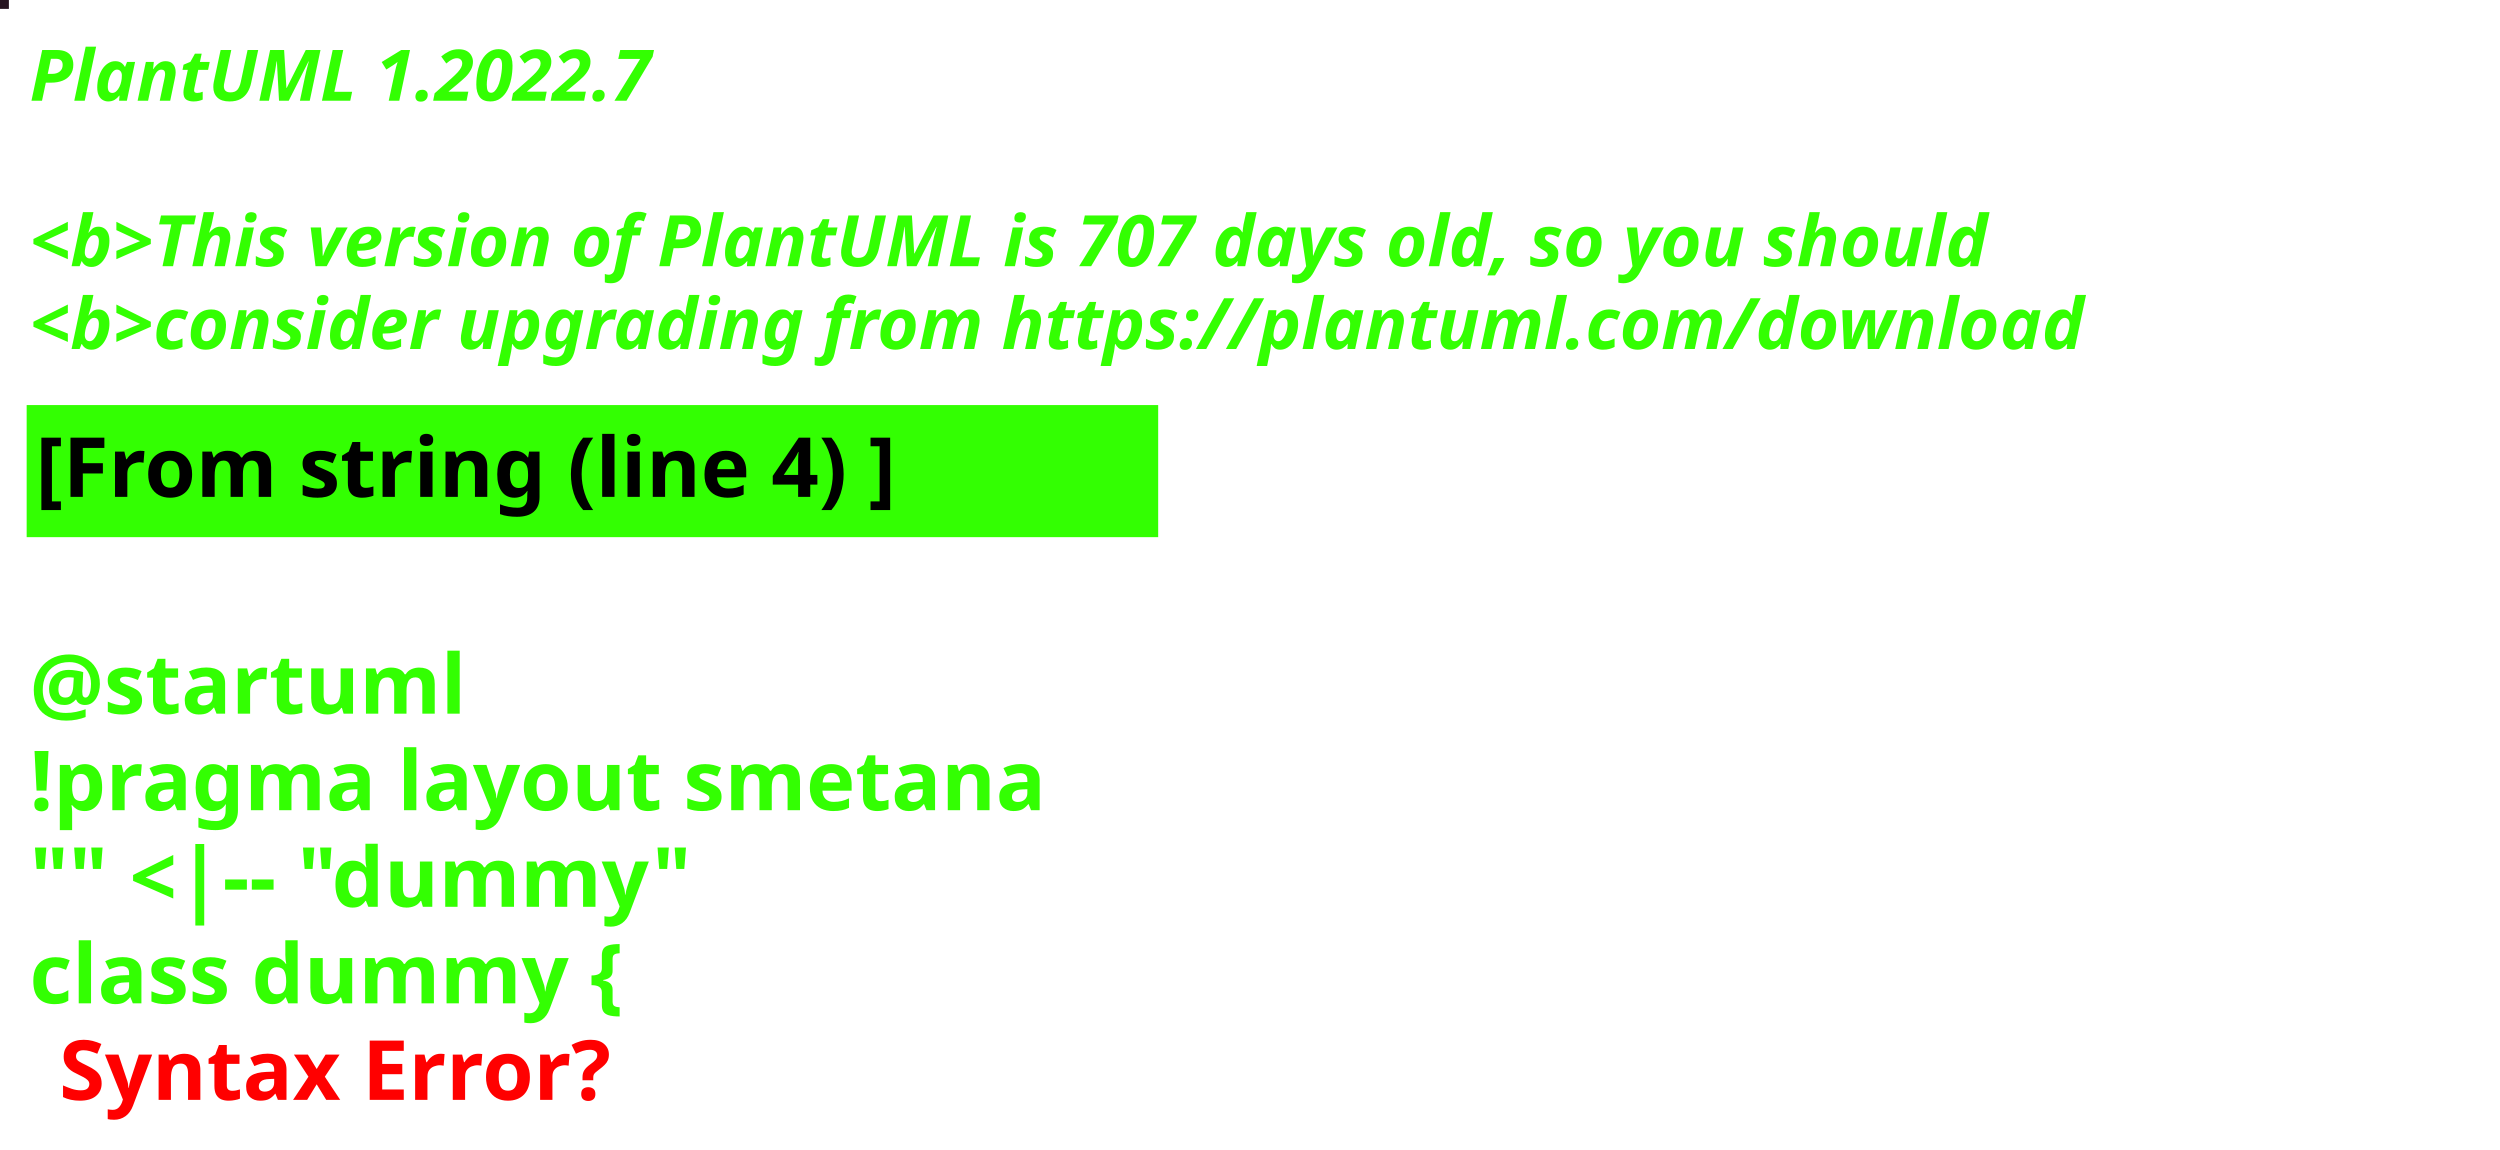
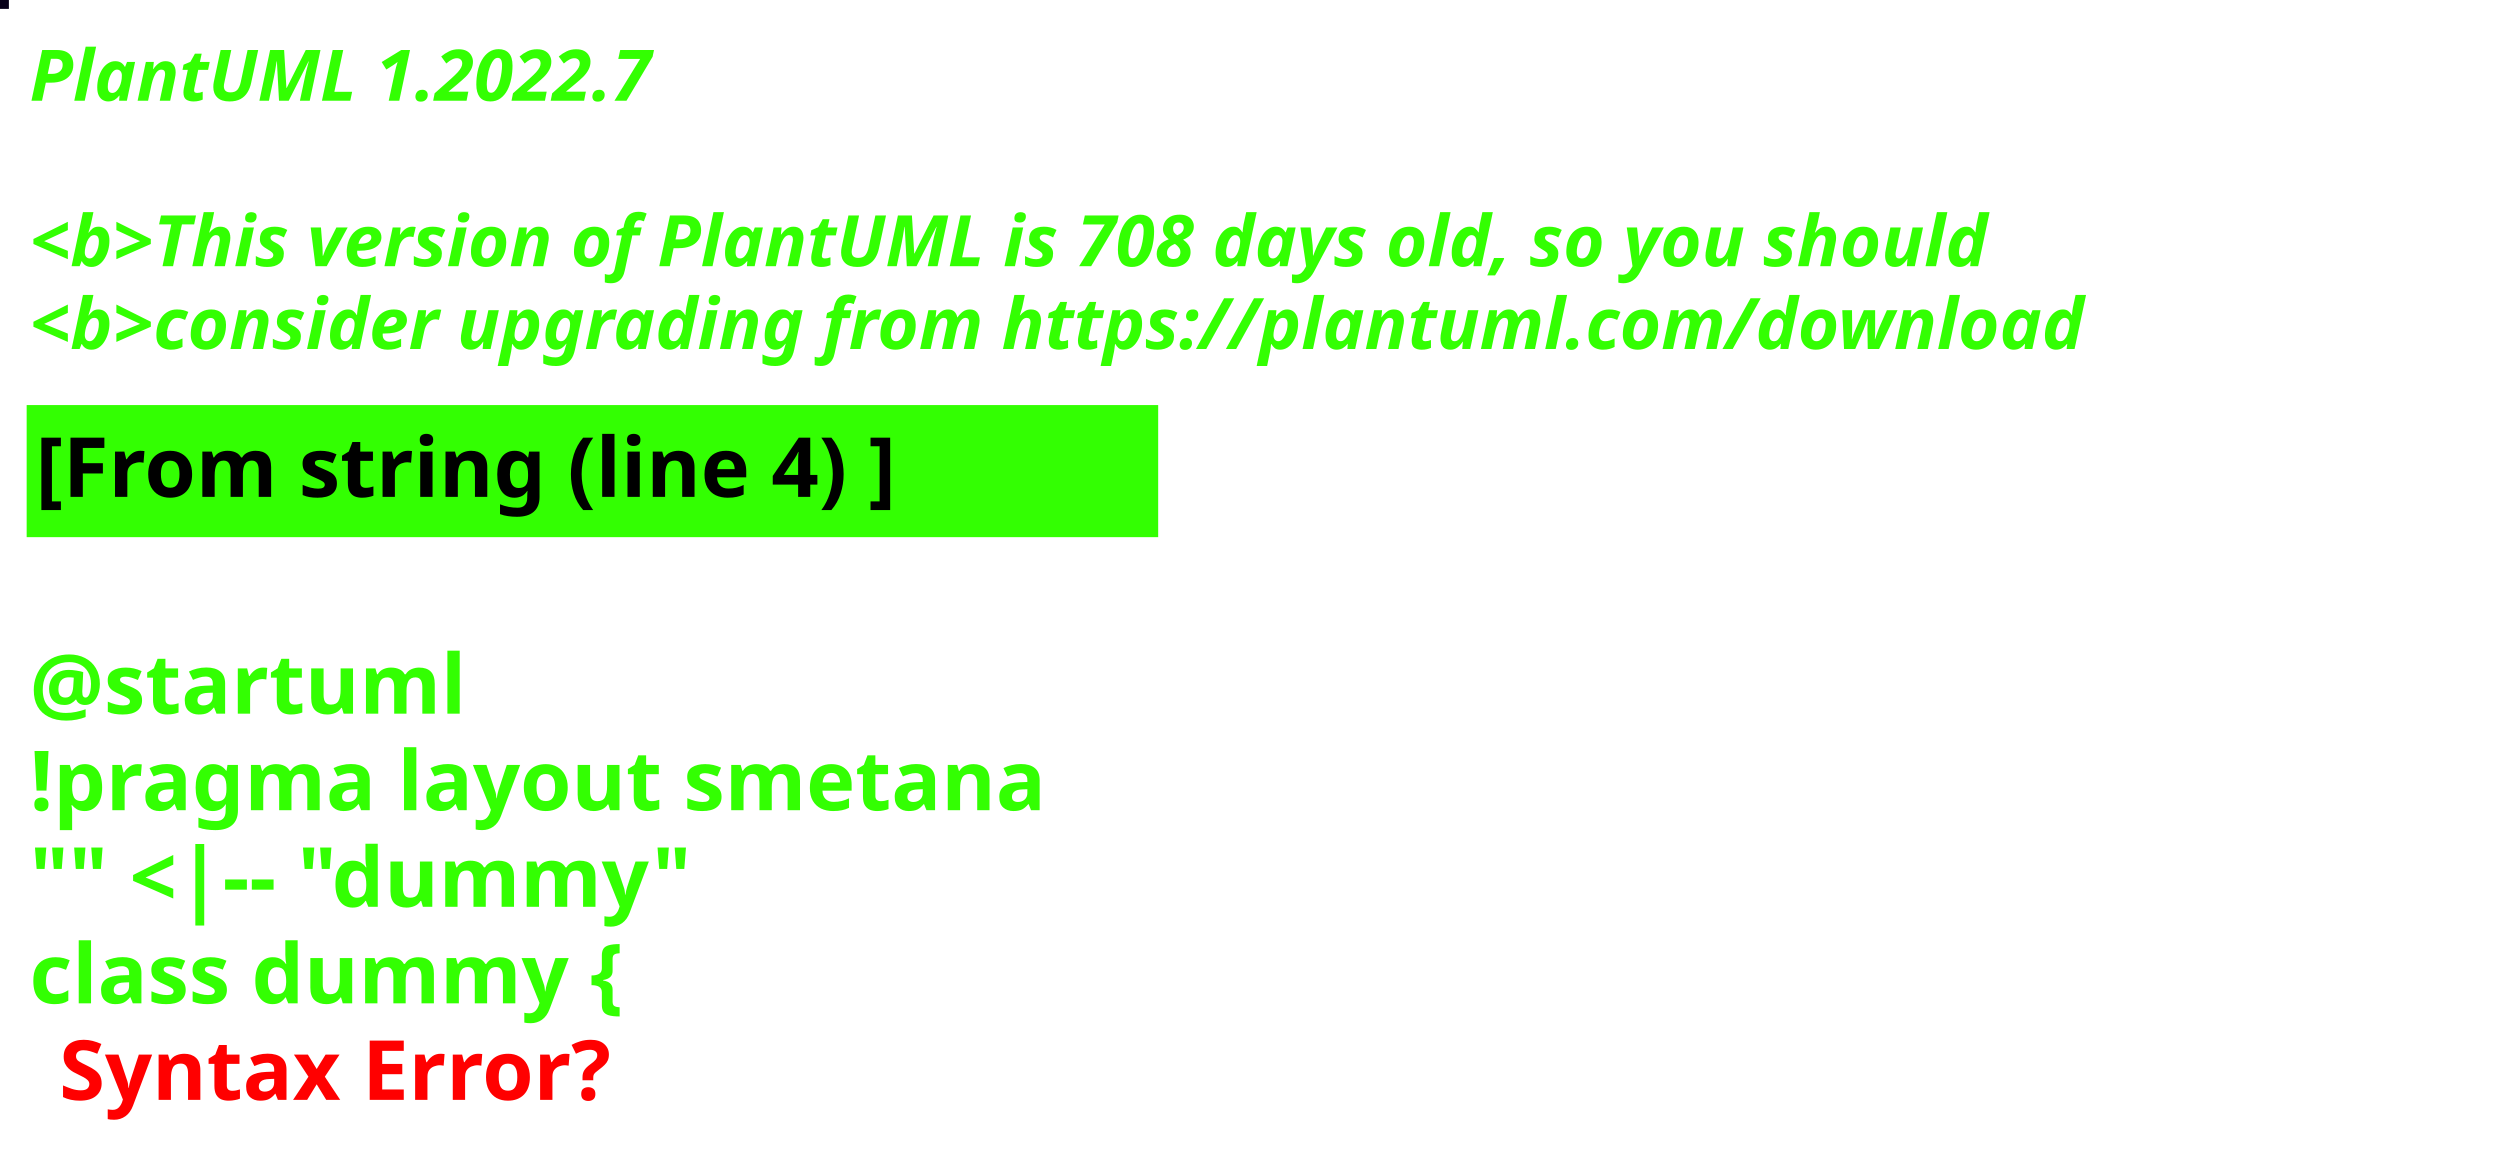
<svg xmlns="http://www.w3.org/2000/svg" contentStyleType="text/css" height="194px" preserveAspectRatio="none" style="width:422px;height:194px;background:#000000;" version="1.1" viewBox="0 0 422 194" width="422px" zoomAndPan="magnify">
  <defs />
  <g>
-     <rect fill="#261420" height="1" style="stroke:#261420;stroke-width:1.0;" width="1" x="0" y="0" />
+     <rect fill="#070019" height="1" style="stroke:#070019;stroke-width:1.0;" width="1" x="0" y="0" />
    <text fill="#33FF02" font-family="sans-serif" font-size="12" font-style="italic" font-weight="bold" lengthAdjust="spacing" textLength="127" x="5" y="17">PlantUML 1.2022.7</text>
    <text fill="#33FF02" font-family="sans-serif" font-size="12" font-style="italic" font-weight="bold" lengthAdjust="spacing" textLength="4" x="5" y="30.969"> </text>
-     <text fill="#33FF02" font-family="sans-serif" font-size="12" font-style="italic" font-weight="bold" lengthAdjust="spacing" textLength="399" x="5" y="44.938">&lt;b&gt;This version of PlantUML is 707 days old, so you should</text>
+     <text fill="#33FF02" font-family="sans-serif" font-size="12" font-style="italic" font-weight="bold" lengthAdjust="spacing" textLength="399" x="5" y="44.938">&lt;b&gt;This version of PlantUML is 708 days old, so you should</text>
    <text fill="#33FF02" font-family="sans-serif" font-size="12" font-style="italic" font-weight="bold" lengthAdjust="spacing" textLength="408" x="5" y="58.906">&lt;b&gt;consider upgrading from https://plantuml.com/download</text>
    <rect fill="#33FF02" height="21.297" style="stroke:#33FF02;stroke-width:1.0;" width="190" x="5" y="68.875" />
    <text fill="#000000" font-family="sans-serif" font-size="14" font-weight="bold" lengthAdjust="spacing" textLength="168" x="6" y="83.875">[From string (line 4) ]</text>
    <text fill="#33FF02" font-family="sans-serif" font-size="14" font-weight="bold" lengthAdjust="spacing" textLength="5" x="5" y="104.172"> </text>
    <text fill="#33FF02" font-family="sans-serif" font-size="14" font-weight="bold" lengthAdjust="spacing" textLength="79" x="5" y="120.469">@startuml</text>
    <text fill="#33FF02" font-family="sans-serif" font-size="14" font-weight="bold" lengthAdjust="spacing" textLength="190" x="5" y="136.766">!pragma layout smetana</text>
    <text fill="#33FF02" font-family="sans-serif" font-size="14" font-weight="bold" lengthAdjust="spacing" textLength="124" x="5" y="153.062">"" &lt;|-- "dummy"</text>
    <text fill="#33FF02" font-family="sans-serif" font-size="14" font-weight="bold" lengthAdjust="spacing" text-decoration="wavy underline" textLength="117" x="5" y="169.359">class dummy {</text>
    <text fill="#FF0000" font-family="sans-serif" font-size="14" font-weight="bold" lengthAdjust="spacing" textLength="106" x="10" y="185.656">Syntax Error?</text>
  </g>
</svg>
